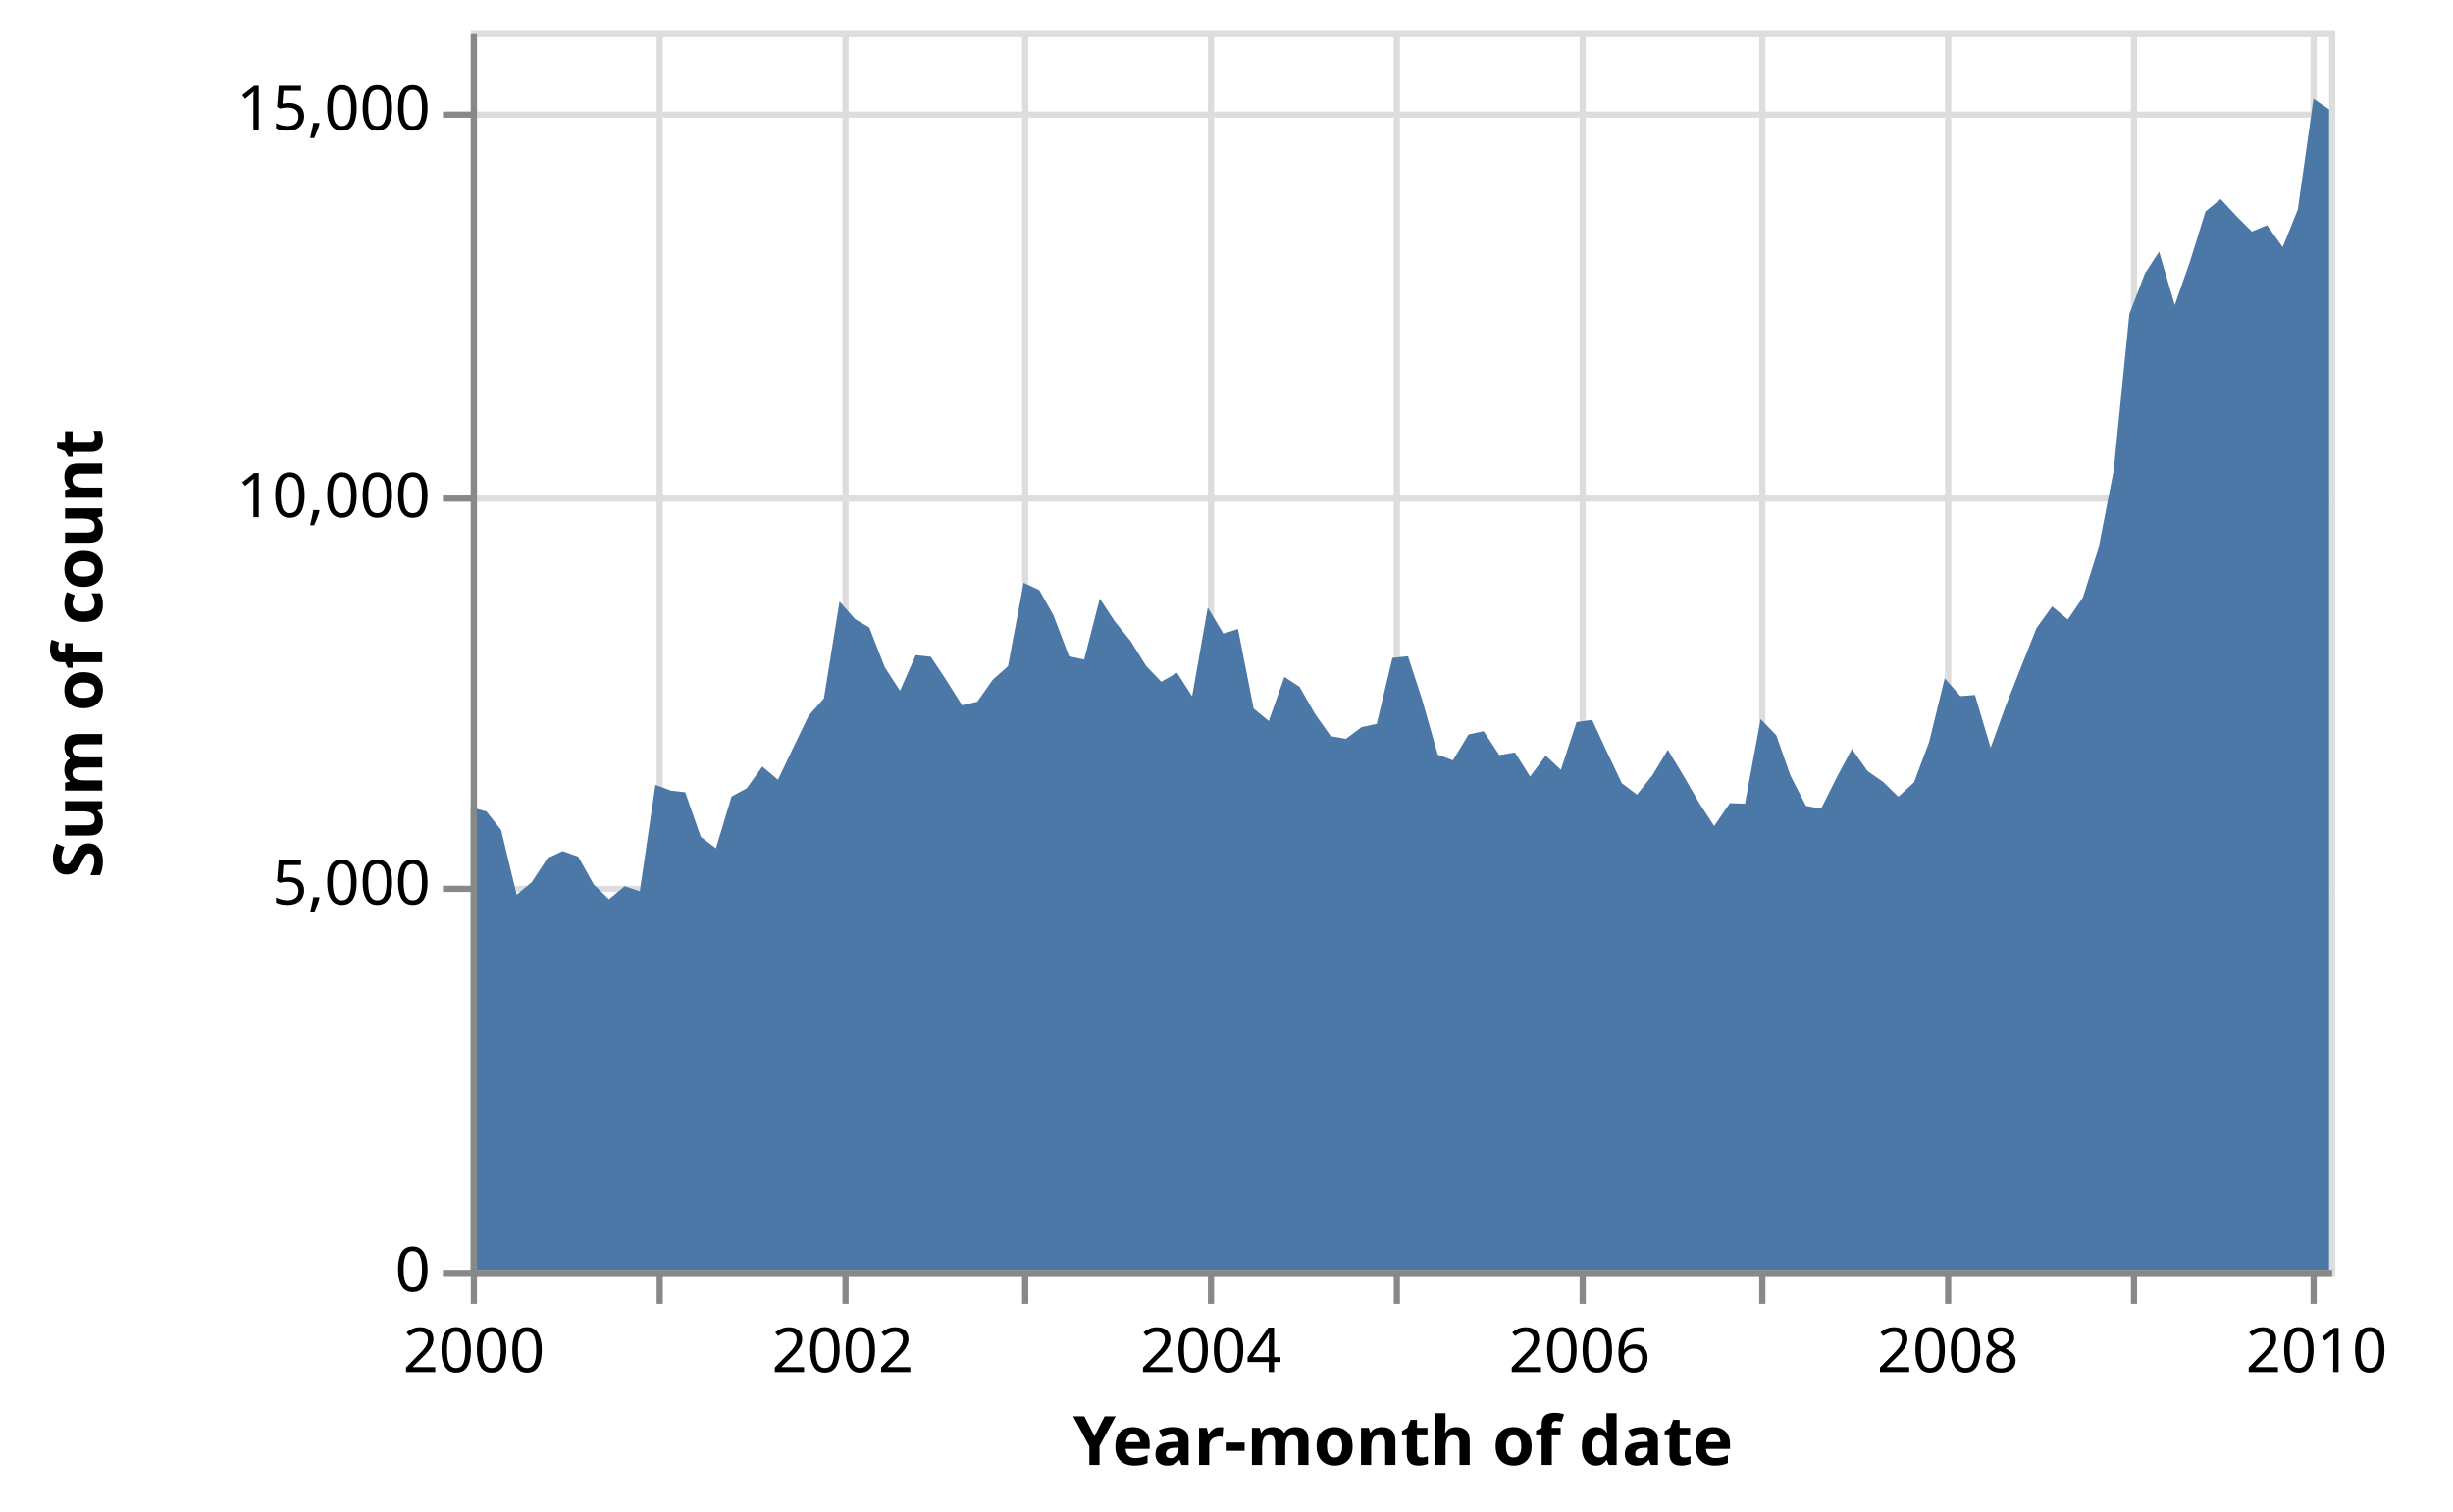
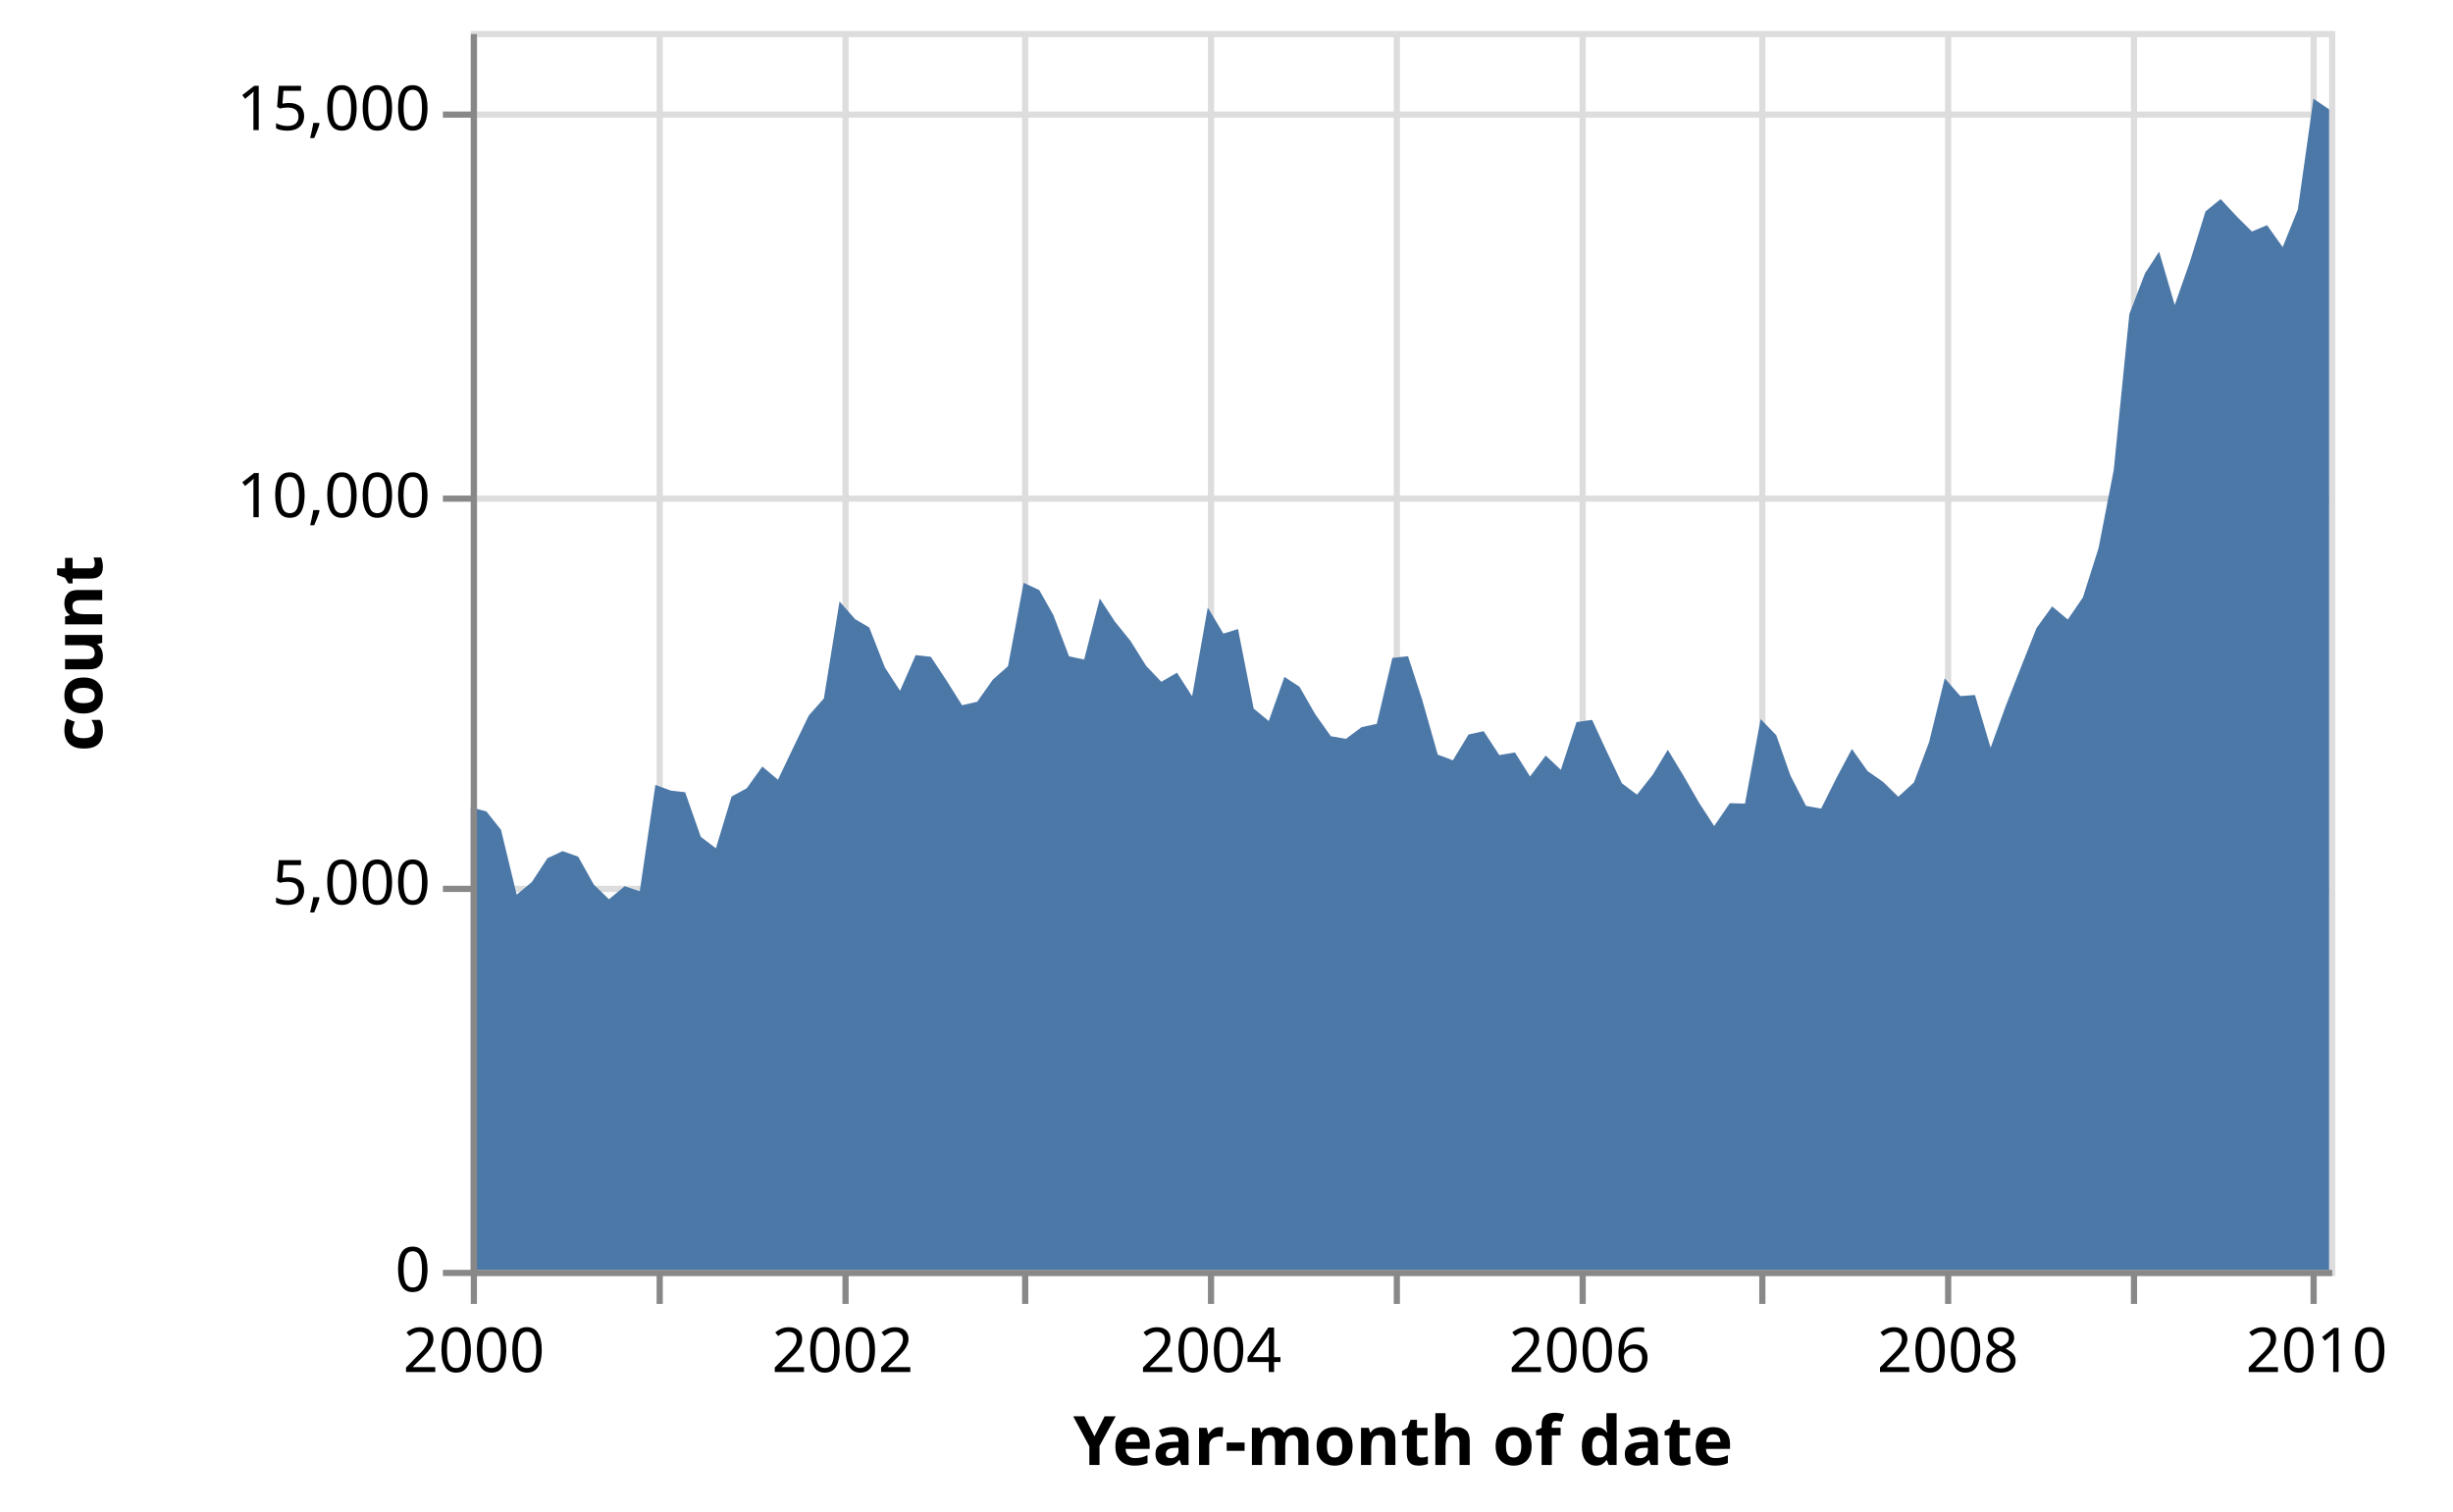
<svg xmlns="http://www.w3.org/2000/svg" class="marks" width="396" height="244" viewBox="0 0 396 244" version="1.1">
  <g transform="translate(76,5)">
    <g class="mark-group role-frame root">
      <g transform="translate(0,0)">
        <path class="background" d="M0.5,0.5h300v200h-300Z" style="fill: transparent; stroke: #ddd;" />
        <g>
          <g class="mark-group role-axis">
            <g transform="translate(0.5,200.5)">
              <path class="background" d="M0,0h0v0h0Z" style="pointer-events: none; fill: none;" />
              <g>
                <g class="mark-rule role-axis-grid" style="pointer-events: none;">
                  <line transform="translate(0,-200)" x2="0" y2="200" style="fill: none; stroke: #ddd; stroke-width: 1; stroke-dasharray: ; opacity: 1;" />
                  <line transform="translate(30,-200)" x2="0" y2="200" style="fill: none; stroke: #ddd; stroke-width: 1; stroke-dasharray: ; opacity: 1;" />
                  <line transform="translate(60,-200)" x2="0" y2="200" style="fill: none; stroke: #ddd; stroke-width: 1; stroke-dasharray: ; opacity: 1;" />
                  <line transform="translate(89,-200)" x2="0" y2="200" style="fill: none; stroke: #ddd; stroke-width: 1; stroke-dasharray: ; opacity: 1;" />
                  <line transform="translate(119,-200)" x2="0" y2="200" style="fill: none; stroke: #ddd; stroke-width: 1; stroke-dasharray: ; opacity: 1;" />
                  <line transform="translate(149,-200)" x2="0" y2="200" style="fill: none; stroke: #ddd; stroke-width: 1; stroke-dasharray: ; opacity: 1;" />
                  <line transform="translate(179,-200)" x2="0" y2="200" style="fill: none; stroke: #ddd; stroke-width: 1; stroke-dasharray: ; opacity: 1;" />
                  <line transform="translate(208,-200)" x2="0" y2="200" style="fill: none; stroke: #ddd; stroke-width: 1; stroke-dasharray: ; opacity: 1;" />
                  <line transform="translate(238,-200)" x2="0" y2="200" style="fill: none; stroke: #ddd; stroke-width: 1; stroke-dasharray: ; opacity: 1;" />
                  <line transform="translate(268,-200)" x2="0" y2="200" style="fill: none; stroke: #ddd; stroke-width: 1; stroke-dasharray: ; opacity: 1;" />
                  <line transform="translate(297,-200)" x2="0" y2="200" style="fill: none; stroke: #ddd; stroke-width: 1; stroke-dasharray: ; opacity: 1;" />
                </g>
              </g>
            </g>
          </g>
          <g class="mark-group role-axis">
            <g transform="translate(0.5,0.5)">
              <path class="background" d="M0,0h0v0h0Z" style="pointer-events: none; fill: none;" />
              <g>
                <g class="mark-rule role-axis-grid" style="pointer-events: none;">
                  <line transform="translate(0,200)" x2="300" y2="0" style="fill: none; stroke: #ddd; stroke-width: 1; stroke-dasharray: ; opacity: 1;" />
                  <line transform="translate(0,138)" x2="300" y2="0" style="fill: none; stroke: #ddd; stroke-width: 1; stroke-dasharray: ; opacity: 1;" />
                  <line transform="translate(0,75)" x2="300" y2="0" style="fill: none; stroke: #ddd; stroke-width: 1; stroke-dasharray: ; opacity: 1;" />
                  <line transform="translate(0,13)" x2="300" y2="0" style="fill: none; stroke: #ddd; stroke-width: 1; stroke-dasharray: ; opacity: 1;" />
                </g>
              </g>
            </g>
          </g>
          <g class="mark-area role-mark marks">
            <path d="M300,12.65L297.476,10.938L294.951,28.812L292.505,34.888L289.98,31.35L287.537,32.375L285.013,29.862L282.488,27.137L280.045,29.125L277.521,37.275L275.078,44.237L272.557,35.625L270.277,39.125L267.752,45.7L265.228,70.9L262.782,83.475L260.257,91.438L257.814,95.013L255.29,92.9L252.765,96.388L250.322,102.538L247.798,108.962L245.355,115.712L242.834,107.2L240.472,107.375L237.948,104.5L235.423,114.8L232.977,121.312L230.453,123.625L228.01,121.237L225.485,119.475L222.961,115.912L220.518,120.487L217.993,125.538L215.55,125.1L213.029,120.175L210.749,113.688L208.225,111.087L205.7,124.737L203.257,124.662L200.73,128.35L198.287,124.587L195.762,120.2L193.238,116.038L190.795,120.088L188.27,123.288L185.831,121.45L183.306,116.15L181.026,111.213L178.502,111.575L175.977,119.275L173.534,116.975L171.006,120.35L168.563,116.475L166.039,116.9L163.515,113.038L161.072,113.575L158.547,117.737L156.107,116.825L153.583,107.938L151.303,100.938L148.779,101.213L146.254,111.862L143.811,112.387L141.283,114.275L138.84,113.85L136.316,110.288L133.791,105.875L131.348,104.275L128.824,111.4L126.384,109.388L123.86,96.55L121.498,97.287L118.974,93.075L116.45,107.4L114.007,103.6L111.479,105.062L109.036,102.512L106.511,98.475L103.987,95.35L101.544,91.625L99.019,101.475L96.58,100.95L94.055,94.3L91.775,90.263L89.251,89.088L86.726,102.55L84.283,104.712L81.756,108.288L79.313,108.85L76.788,104.837L74.264,101.025L71.821,100.763L69.296,106.513L66.857,102.763L64.332,96.3L62.052,94.962L59.528,92.1L57.003,107.75L54.56,110.513L52.032,115.75L49.589,120.875L47.065,118.75L44.541,122.263L42.098,123.587L39.573,131.95L37.134,130.1L34.609,122.9L32.329,122.638L29.805,121.713L27.28,138.887L24.837,138.075L22.309,140.175L19.866,137.812L17.342,133.3L14.817,132.4L12.374,133.55L9.85,137.4L7.41,139.438L4.886,128.975L2.524,126L0,125.325L0,200L2.524,200L4.886,200L7.41,200L9.85,200L12.374,200L14.817,200L17.342,200L19.866,200L22.309,200L24.837,200L27.28,200L29.805,200L32.329,200L34.609,200L37.134,200L39.573,200L42.098,200L44.541,200L47.065,200L49.589,200L52.032,200L54.56,200L57.003,200L59.528,200L62.052,200L64.332,200L66.857,200L69.296,200L71.821,200L74.264,200L76.788,200L79.313,200L81.756,200L84.283,200L86.726,200L89.251,200L91.775,200L94.055,200L96.58,200L99.019,200L101.544,200L103.987,200L106.511,200L109.036,200L111.479,200L114.007,200L116.45,200L118.974,200L121.498,200L123.86,200L126.384,200L128.824,200L131.348,200L133.791,200L136.316,200L138.84,200L141.283,200L143.811,200L146.254,200L148.779,200L151.303,200L153.583,200L156.107,200L158.547,200L161.072,200L163.515,200L166.039,200L168.563,200L171.006,200L173.534,200L175.977,200L178.502,200L181.026,200L183.306,200L185.831,200L188.27,200L190.795,200L193.238,200L195.762,200L198.287,200L200.73,200L203.257,200L205.7,200L208.225,200L210.749,200L213.029,200L215.55,200L217.993,200L220.518,200L222.961,200L225.485,200L228.01,200L230.453,200L232.977,200L235.423,200L237.948,200L240.472,200L242.834,200L245.355,200L247.798,200L250.322,200L252.765,200L255.29,200L257.814,200L260.257,200L262.782,200L265.228,200L267.752,200L270.277,200L272.557,200L275.078,200L277.521,200L280.045,200L282.488,200L285.013,200L287.537,200L289.98,200L292.505,200L294.951,200L297.476,200L300,200Z" style="fill: #4c78a8;" />
          </g>
          <g class="mark-group role-axis">
            <g transform="translate(0.5,200.5)">
              <path class="background" d="M0,0h0v0h0Z" style="pointer-events: none; fill: none;" />
              <g>
                <g class="mark-rule role-axis-tick" style="pointer-events: none;">
                  <line transform="translate(0,0)" x2="0" y2="5" style="fill: none; stroke: #888; stroke-width: 1; opacity: 1;" />
                  <line transform="translate(30,0)" x2="0" y2="5" style="fill: none; stroke: #888; stroke-width: 1; opacity: 1;" />
                  <line transform="translate(60,0)" x2="0" y2="5" style="fill: none; stroke: #888; stroke-width: 1; opacity: 1;" />
                  <line transform="translate(89,0)" x2="0" y2="5" style="fill: none; stroke: #888; stroke-width: 1; opacity: 1;" />
                  <line transform="translate(119,0)" x2="0" y2="5" style="fill: none; stroke: #888; stroke-width: 1; opacity: 1;" />
                  <line transform="translate(149,0)" x2="0" y2="5" style="fill: none; stroke: #888; stroke-width: 1; opacity: 1;" />
                  <line transform="translate(179,0)" x2="0" y2="5" style="fill: none; stroke: #888; stroke-width: 1; opacity: 1;" />
                  <line transform="translate(208,0)" x2="0" y2="5" style="fill: none; stroke: #888; stroke-width: 1; opacity: 1;" />
                  <line transform="translate(238,0)" x2="0" y2="5" style="fill: none; stroke: #888; stroke-width: 1; opacity: 1;" />
                  <line transform="translate(268,0)" x2="0" y2="5" style="fill: none; stroke: #888; stroke-width: 1; opacity: 1;" />
                  <line transform="translate(297,0)" x2="0" y2="5" style="fill: none; stroke: #888; stroke-width: 1; opacity: 1;" />
                </g>
                <g class="mark-text role-axis-label" style="pointer-events: none;">
                  <text text-anchor="middle" transform="translate(0,16)" style="font: 10px sans-serif; fill: #000; opacity: 1;">2000</text>
                  <text text-anchor="middle" transform="translate(29.80456,16)" style="font: 10px sans-serif; fill: #000; opacity: 0;">2001</text>
                  <text text-anchor="middle" transform="translate(59.52769,16)" style="font: 10px sans-serif; fill: #000; opacity: 1;">2002</text>
                  <text text-anchor="middle" transform="translate(89.25081,16)" style="font: 10px sans-serif; fill: #000; opacity: 0;">2003</text>
                  <text text-anchor="middle" transform="translate(118.9739,16)" style="font: 10px sans-serif; fill: #000; opacity: 1;">2004</text>
                  <text text-anchor="middle" transform="translate(148.7785,16)" style="font: 10px sans-serif; fill: #000; opacity: 0;">2005</text>
                  <text text-anchor="middle" transform="translate(178.5016,16)" style="font: 10px sans-serif; fill: #000; opacity: 1;">2006</text>
                  <text text-anchor="middle" transform="translate(208.2248,16)" style="font: 10px sans-serif; fill: #000; opacity: 0;">2007</text>
                  <text text-anchor="middle" transform="translate(237.9479,16)" style="font: 10px sans-serif; fill: #000; opacity: 1;">2008</text>
                  <text text-anchor="middle" transform="translate(267.7524,16)" style="font: 10px sans-serif; fill: #000; opacity: 0;">2009</text>
                  <text text-anchor="middle" transform="translate(297.4756,16)" style="font: 10px sans-serif; fill: #000; opacity: 1;">2010</text>
                </g>
                <g class="mark-rule role-axis-domain" style="pointer-events: none;">
                  <line transform="translate(0,0)" x2="300" y2="0" style="fill: none; stroke: #888; stroke-width: 1; opacity: 1;" />
                </g>
                <g class="mark-text role-axis-title" style="pointer-events: none;">
                  <text text-anchor="middle" transform="translate(150,31)" style="font: bold 11px sans-serif; fill: #000; opacity: 1;">Year-month of date</text>
                </g>
              </g>
            </g>
          </g>
          <g class="mark-group role-axis">
            <g transform="translate(0.5,0.5)">
              <path class="background" d="M0,0h0v0h0Z" style="pointer-events: none; fill: none;" />
              <g>
                <g class="mark-rule role-axis-tick" style="pointer-events: none;">
                  <line transform="translate(0,200)" x2="-5" y2="0" style="fill: none; stroke: #888; stroke-width: 1; opacity: 1;" />
                  <line transform="translate(0,138)" x2="-5" y2="0" style="fill: none; stroke: #888; stroke-width: 1; opacity: 1;" />
                  <line transform="translate(0,75)" x2="-5" y2="0" style="fill: none; stroke: #888; stroke-width: 1; opacity: 1;" />
                  <line transform="translate(0,13)" x2="-5" y2="0" style="fill: none; stroke: #888; stroke-width: 1; opacity: 1;" />
                </g>
                <g class="mark-text role-axis-label" style="pointer-events: none;">
                  <text text-anchor="end" transform="translate(-7,203)" style="font: 10px sans-serif; fill: #000; opacity: 1;">0</text>
                  <text text-anchor="end" transform="translate(-7,140.5)" style="font: 10px sans-serif; fill: #000; opacity: 1;">5,000</text>
                  <text text-anchor="end" transform="translate(-7,78)" style="font: 10px sans-serif; fill: #000; opacity: 1;">10,000</text>
                  <text text-anchor="end" transform="translate(-7,15.5)" style="font: 10px sans-serif; fill: #000; opacity: 1;">15,000</text>
                </g>
                <g class="mark-rule role-axis-domain" style="pointer-events: none;">
                  <line transform="translate(0,200)" x2="0" y2="-200" style="fill: none; stroke: #888; stroke-width: 1; opacity: 1;" />
                </g>
                <g class="mark-text role-axis-title" style="pointer-events: none;">
-                   <text text-anchor="middle" transform="translate(-58,100) rotate(-90) translate(0,-2)" style="font: bold 11px sans-serif; fill: #000; opacity: 1;">Sum of count</text>
+                   <text text-anchor="middle" transform="translate(-58,100) rotate(-90) translate(0,-2)" style="font: bold 11px sans-serif; fill: #000; opacity: 1;">count</text>
                </g>
              </g>
            </g>
          </g>
        </g>
      </g>
    </g>
  </g>
</svg>
